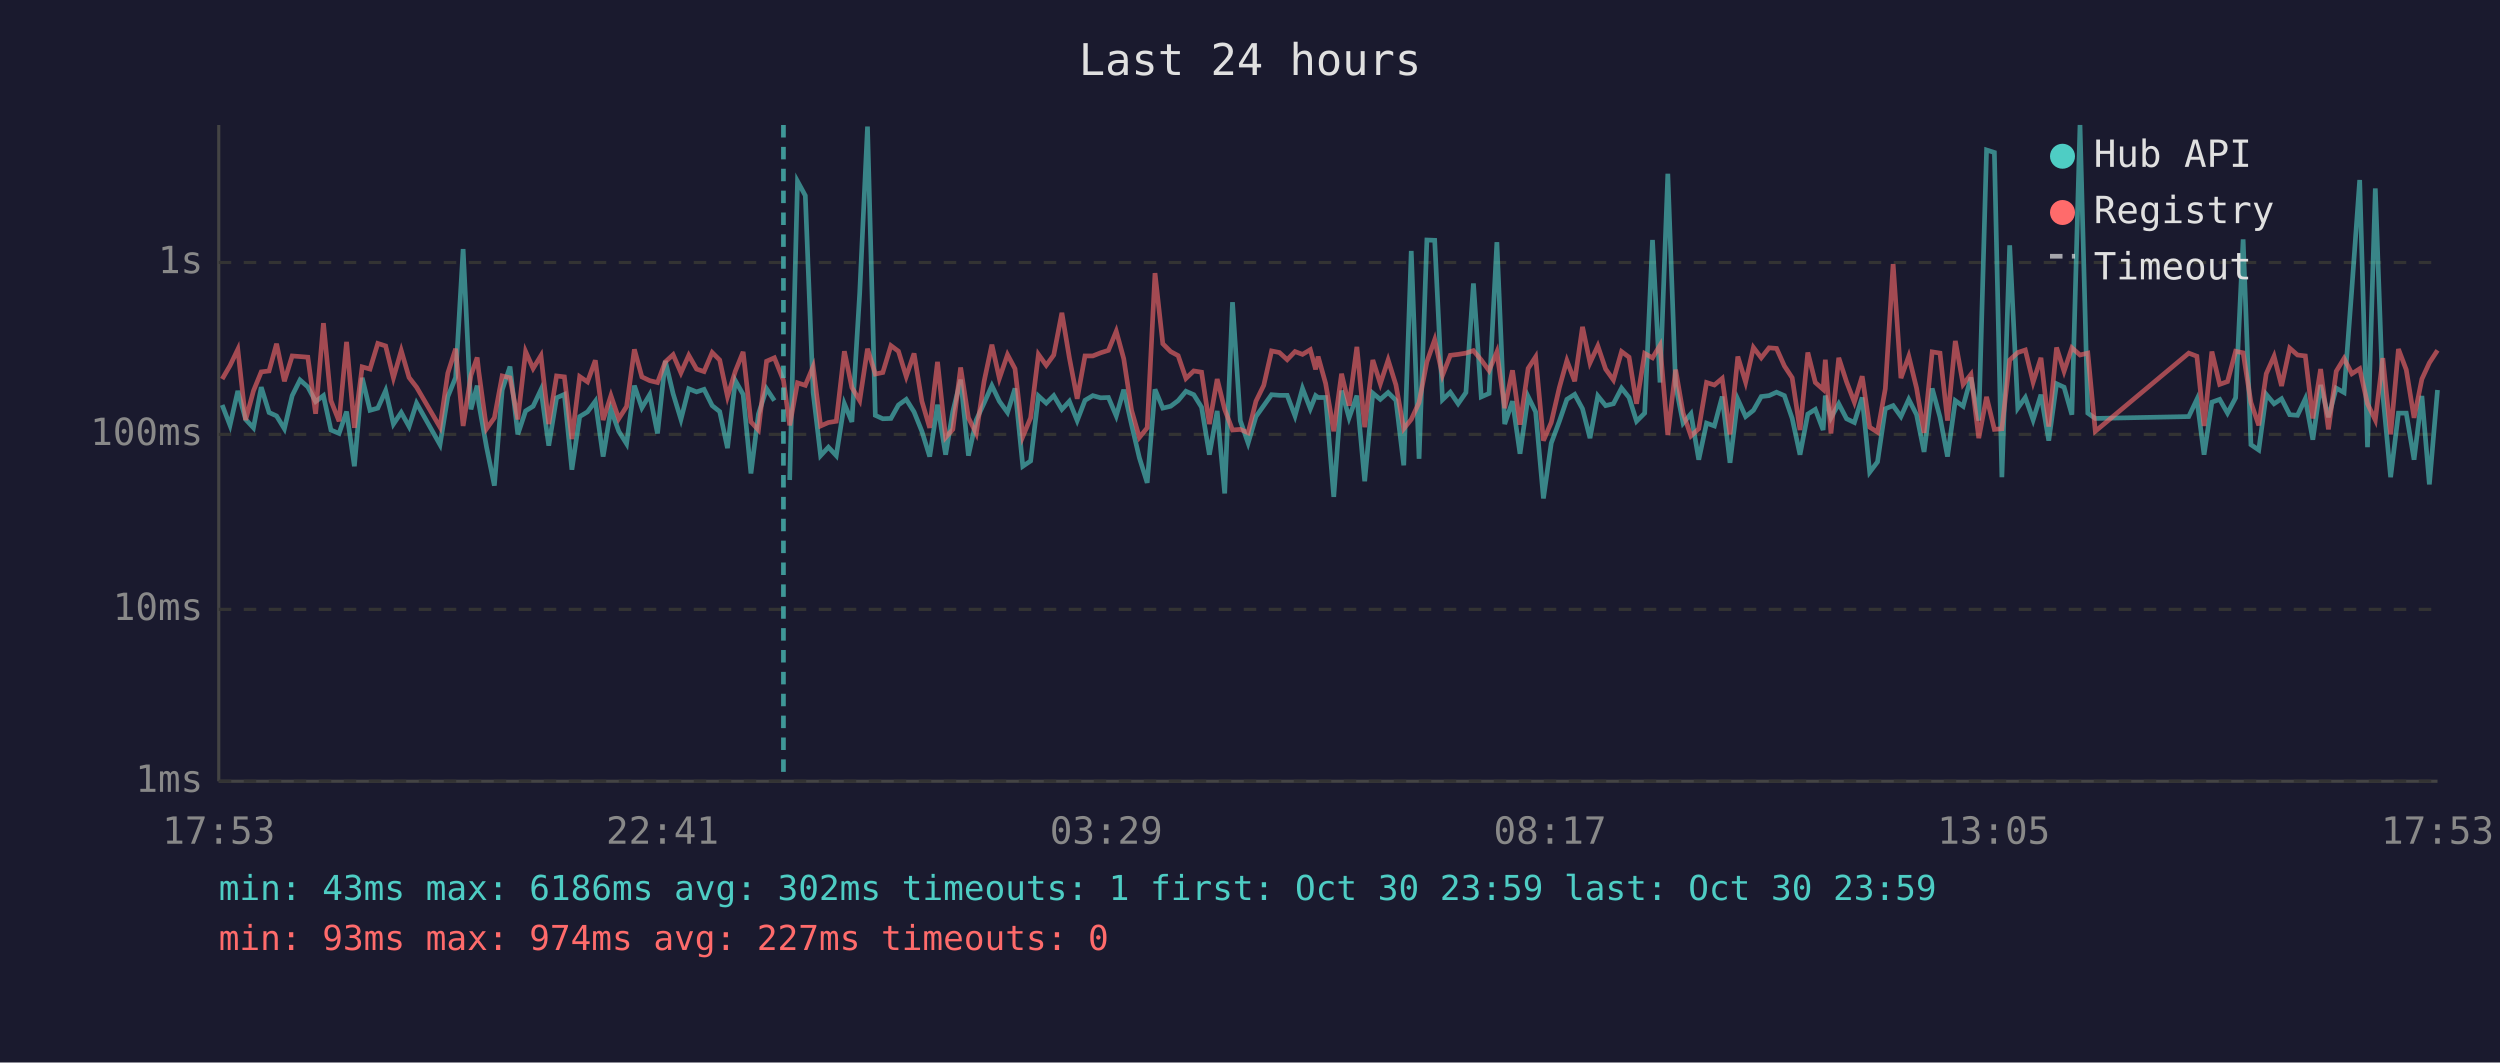
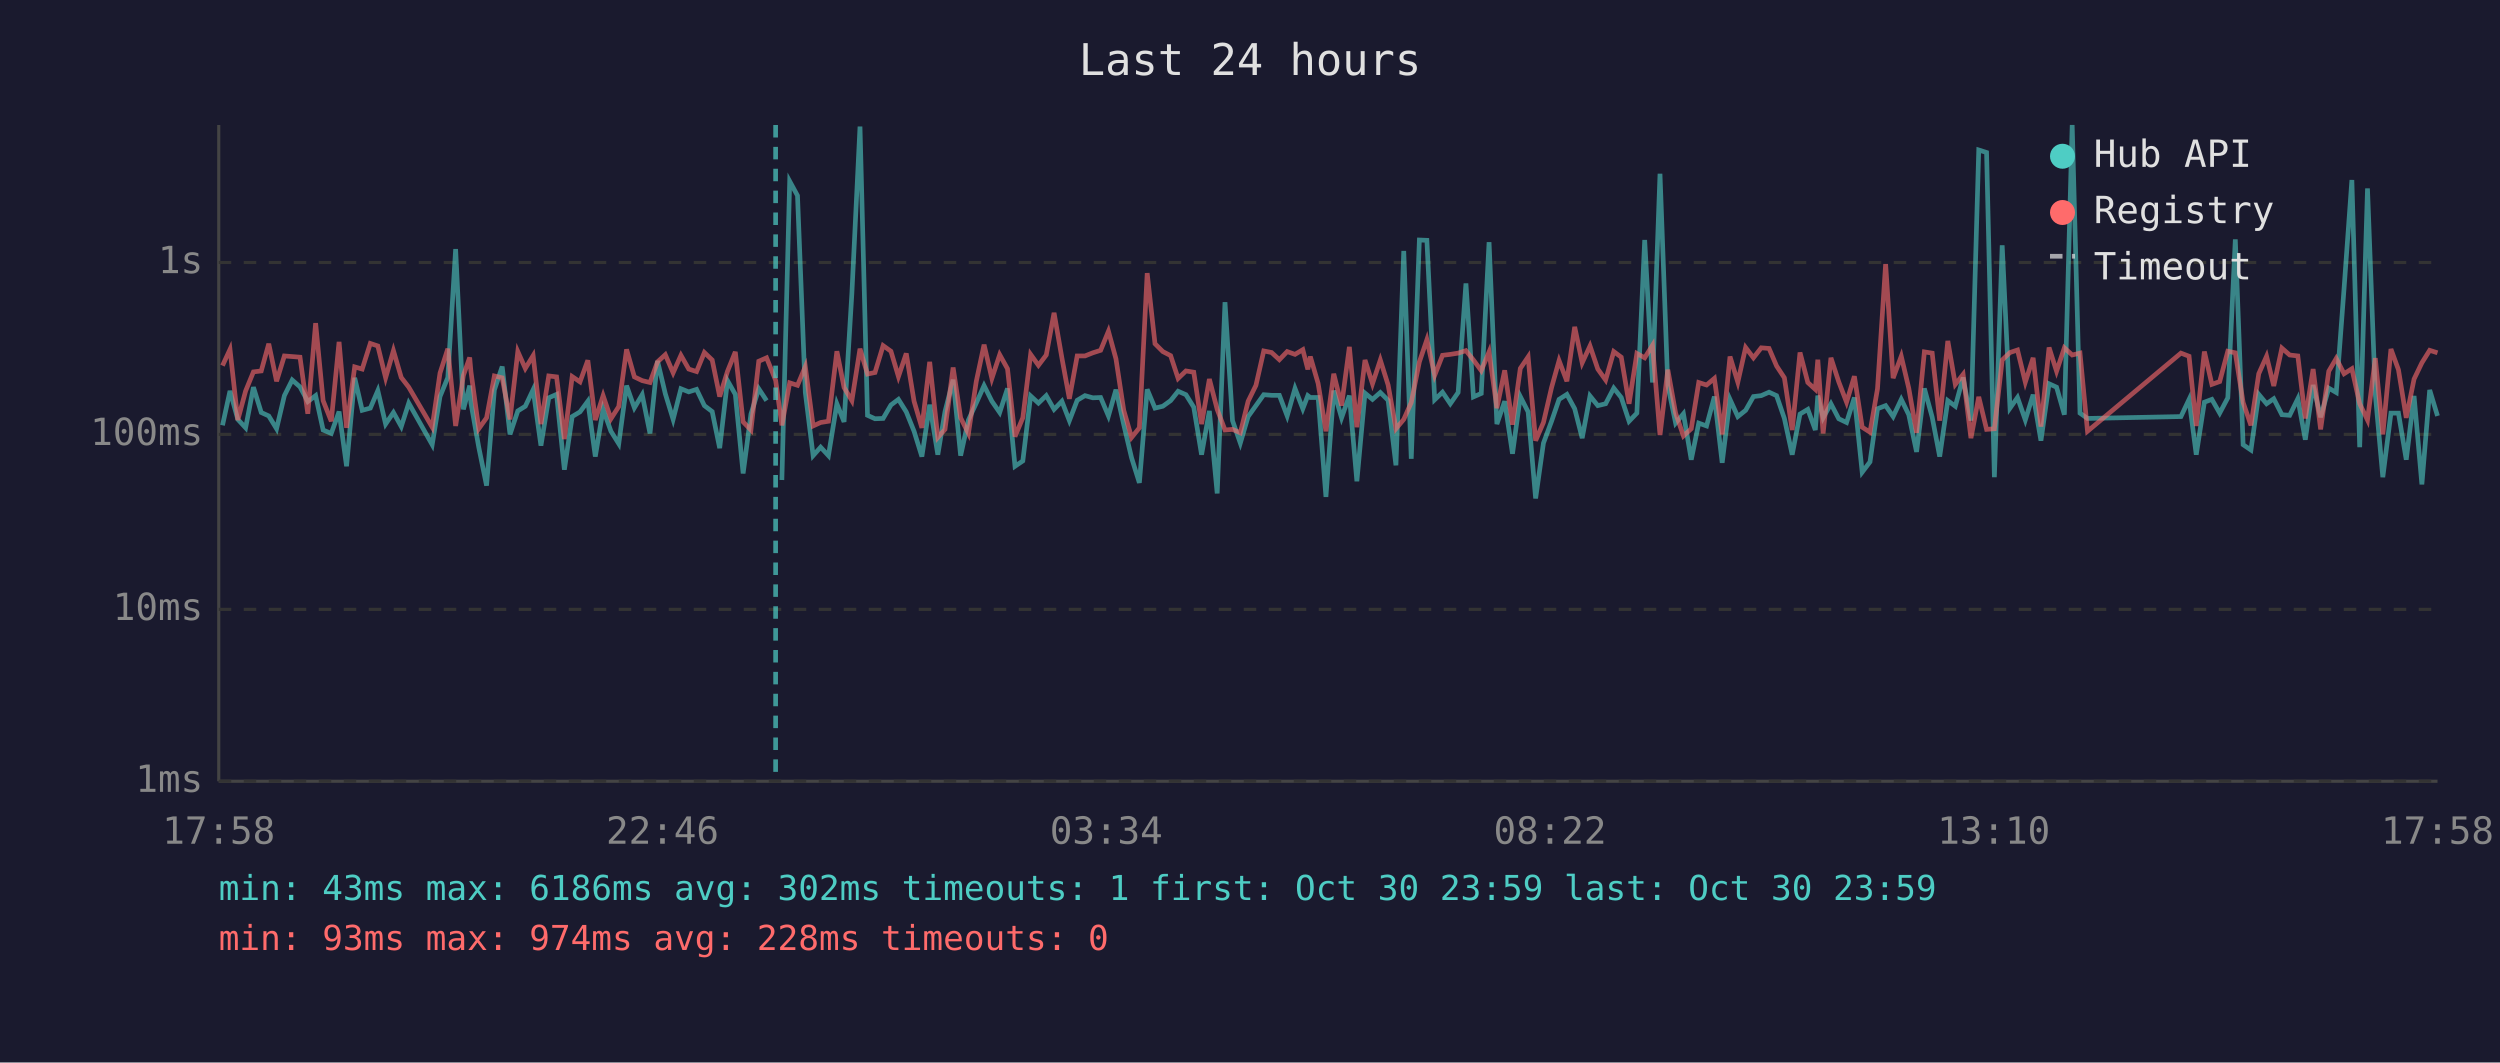
<svg xmlns="http://www.w3.org/2000/svg" viewBox="0 0 800 340" font-family="monospace" font-size="12">
  <rect width="800" height="340" fill="#1a1a2e" />
  <text x="400" y="24" fill="#e0e0e0" font-size="14" text-anchor="middle">Last 24 hours</text>
  <line x1="70" y1="40" x2="70" y2="250" stroke="#444" stroke-width="1" />
  <line x1="70" y1="250" x2="780" y2="250" stroke="#444" stroke-width="1" />
  <line x1="70" y1="250" x2="780" y2="250" stroke="#333" stroke-width="1" stroke-dasharray="4" />
  <text x="65" y="250" fill="#888" text-anchor="end" dominant-baseline="middle">1ms</text>
  <line x1="70" y1="195" x2="780" y2="195" stroke="#333" stroke-width="1" stroke-dasharray="4" />
  <text x="65" y="195" fill="#888" text-anchor="end" dominant-baseline="middle">10ms</text>
  <line x1="70" y1="139" x2="780" y2="139" stroke="#333" stroke-width="1" stroke-dasharray="4" />
  <text x="65" y="139" fill="#888" text-anchor="end" dominant-baseline="middle">100ms</text>
  <line x1="70" y1="84" x2="780" y2="84" stroke="#333" stroke-width="1" stroke-dasharray="4" />
  <text x="65" y="84" fill="#888" text-anchor="end" dominant-baseline="middle">1s</text>
-   <text x="70" y="270" fill="#888" text-anchor="middle">17:53</text>
-   <text x="212" y="270" fill="#888" text-anchor="middle">22:41</text>
-   <text x="354" y="270" fill="#888" text-anchor="middle">03:29</text>
-   <text x="496" y="270" fill="#888" text-anchor="middle">08:17</text>
-   <text x="638" y="270" fill="#888" text-anchor="middle">13:05</text>
-   <text x="780" y="270" fill="#888" text-anchor="middle">17:53</text>
-   <polyline points="71.1,129.6 73.6,136.1 76.1,125.1 78.6,134.2 81.1,136.9 83.6,123.9 86.1,132.0 88.5,133.1 91.0,137.2 93.5,126.6 96.0,121.6 98.5,123.8 101.0,128.5 103.5,126.6 105.9,137.6 108.5,138.7 110.9,131.7 113.4,149.2 115.9,120.9 118.4,131.3 120.9,130.6 123.4,125.0 125.9,135.7 128.4,132.0 130.9,136.5 133.3,129.0 140.8,142.3 143.3,126.9 145.8,120.8 148.2,79.7 150.7,131.0 152.7,123.4 153.2,129.0 155.7,143.1 158.2,155.4 160.7,124.8 163.2,117.3 165.7,139.0 168.2,131.5 170.6,130.0 173.1,124.7 175.6,142.6 178.1,127.3 180.6,126.2 183.0,150.3 185.5,133.3 188.0,131.8 190.5,128.4 193.0,146.1 195.5,131.0 198.0,138.0 200.5,142.0 203.0,123.4 205.4,130.5 207.9,126.3 210.4,138.7 212.9,115.5 215.4,126.0 217.9,134.2 220.4,124.4 222.9,125.4 225.3,124.6 227.9,129.8 230.3,131.7 232.8,143.4 235.3,121.8 237.8,126.2 240.3,151.5 242.7,132.5 245.3,124.4 247.8,128.2" fill="none" stroke="#4ecdc4" stroke-width="1.5" opacity="0.6" />
-   <polyline points="252.7,153.6 255.2,58.0 257.7,62.6 260.2,125.6 262.6,145.8 265.1,143.1 267.6,145.8 270.2,129.2 272.6,135.0 275.1,93.9 277.6,40.5 280.1,132.9 282.5,134.0 285.1,133.9 287.5,129.6 290.0,127.8 292.5,131.8 295.0,138.0 297.5,146.1 300.0,129.5 302.6,145.5 304.9,131.7 307.4,121.5 309.9,145.8 312.4,134.4 314.9,129.0 317.4,123.4 319.8,128.4 322.4,132.0 324.8,124.3 327.3,149.2 329.8,147.5 332.3,126.7 334.8,129.0 337.2,126.6 339.8,131.0 342.2,128.4 344.7,134.6 347.2,128.1 349.7,126.6 352.2,127.3 354.7,127.2 357.2,133.1 359.6,124.7 362.1,135.9 364.6,146.5 367.1,154.5 369.6,124.6 372.1,130.6 374.6,130.0 377.0,128.2 379.5,125.2 382.0,126.3 384.5,130.3 387.0,145.5 389.5,131.5 391.9,157.9 394.4,96.7 396.9,134.6 399.4,141.8 401.9,133.3 404.4,129.8 406.9,126.3 409.4,126.5 411.9,126.5 414.4,133.1 416.8,124.3 419.3,130.8 421.0,126.6 421.8,127.2 424.2,127.2 426.8,159.0 429.3,125.0 431.7,133.7 434.2,126.6 436.7,154.0 439.3,125.8 441.7,127.8 444.2,125.6 446.7,128.1 449.2,148.9 451.6,80.3 454.1,146.8 456.6,76.8 459.1,76.9 461.6,127.9 464.1,125.5 466.6,129.2 469.1,125.6 471.5,90.7 474.0,127.0 476.5,125.9 479.0,77.5 481.5,135.7 484.0,128.4 486.4,145.2 489.0,126.9 491.4,131.8 493.9,159.5 496.4,141.8 499.0,134.8 501.4,127.8 503.9,126.2 506.4,130.8 508.8,140.2 511.3,126.7 513.8,129.8 516.3,129.2 518.9,124.2 521.3,127.2 523.7,134.8 526.3,132.2 528.8,76.8 531.2,122.4 533.7,55.6 536.2,123.3 538.6,135.4 541.1,132.4 543.6,147.1 546.1,135.4 548.6,136.3 551.1,126.9 553.6,148.1 556.1,127.8 558.6,133.3 561.1,131.3 563.6,126.9 566.1,126.6 568.5,125.5 571.0,126.6 573.5,133.9 576.0,145.5 578.5,132.5 580.9,131.0 583.4,137.6 584.1,126.6 585.9,133.7 588.4,129.2 590.9,134.0 593.4,135.2 595.9,127.2 598.3,151.1 600.8,147.8 603.3,130.8 605.8,129.8 608.3,133.3 610.8,127.8 613.3,132.7 615.7,144.6 618.3,124.3 620.8,133.5 623.2,146.1 625.7,128.2 628.2,130.0 630.7,120.8 633.2,134.6 635.7,48.0 638.2,48.8 640.6,152.7 643.1,78.5 645.7,130.6 648.1,127.2 650.6,134.4 653.1,126.3 655.6,141.0 658.1,122.8 660.5,123.9 663.0,132.7 665.6,40.0 668.1,132.2 670.5,133.9 700.4,133.3 703.0,127.8 705.3,145.5 707.8,128.7 710.3,127.8 712.8,132.2 715.4,127.3 717.8,76.6 720.3,142.3 722.8,144.0 725.2,126.2 727.7,129.2 730.1,127.6 732.7,132.7 735.2,132.9 737.7,127.6 740.1,140.7 742.6,123.2 745.1,133.5 747.6,124.2 750.1,125.6 752.6,92.3 755.1,57.6 757.6,143.1 760.1,60.3 762.5,126.2 765.0,152.7 767.5,132.2 770.0,132.2 772.5,147.1 775.0,126.7 777.4,155.0 780.0,124.8" fill="none" stroke="#4ecdc4" stroke-width="1.5" opacity="0.6" />
-   <polyline points="71.1,121.3 73.6,117.0 76.1,111.8 78.6,134.4 81.1,125.1 83.6,119.0 86.1,118.7 88.5,110.0 91.0,122.0 93.5,113.9 96.0,114.1 98.5,114.3 101.0,132.4 103.5,103.4 105.9,128.2 108.5,134.8 110.9,109.4 113.4,136.9 115.9,117.4 118.4,118.1 120.9,109.9 123.4,110.7 125.9,120.9 128.4,112.2 130.9,120.8 133.3,123.9 140.8,136.7 143.3,119.4 145.8,111.6 148.2,136.3 150.7,120.1 152.7,114.4 153.2,118.9 155.7,137.2 158.2,133.7 160.7,120.3 163.2,120.9 165.7,134.2 168.2,112.5 170.6,117.9 173.1,113.8 175.6,135.7 178.1,120.3 180.6,120.6 183.0,140.5 185.5,120.5 188.0,122.2 190.5,115.3 193.0,134.4 195.5,126.6 198.0,134.0 200.5,130.1 203.0,111.8 205.4,120.6 207.9,121.8 210.4,122.4 212.9,115.8 215.4,113.5 217.9,119.3 220.4,113.7 222.9,118.1 225.3,118.9 227.9,112.8 230.3,115.2 232.8,126.9 235.3,118.8 237.8,112.6 240.3,135.0 242.7,137.6 245.3,115.6 247.8,114.5 250.7,121.7 252.7,136.1 255.2,122.5 257.7,123.3 260.2,117.3 262.6,136.3 265.1,135.2 267.6,134.8 270.2,112.4 272.6,124.0 275.1,128.2 277.6,111.6 280.1,119.7 282.5,119.2 285.1,110.6 287.5,112.4 290.0,120.5 292.5,113.1 295.0,128.4 297.5,136.9 300.0,115.8 302.6,140.0 304.9,137.4 307.4,117.6 309.9,133.7 312.4,138.7 314.9,122.1 317.4,110.3 319.8,121.1 322.4,113.5 324.8,118.0 327.3,139.7 329.8,133.7 332.3,113.4 334.8,116.9 337.2,113.6 339.8,100.1 342.2,114.5 344.7,127.6 347.2,113.9 349.7,113.9 352.2,112.9 354.7,112.1 357.2,106.0 359.6,114.8 362.1,131.3 364.6,140.0 367.1,136.9 369.6,87.4 372.1,110.0 374.6,112.5 377.0,113.8 379.5,121.1 382.0,118.7 384.5,119.1 387.0,135.7 389.5,121.3 391.9,131.0 394.4,137.6 396.9,137.4 399.4,138.5 401.9,128.4 404.4,123.3 406.9,112.3 409.4,112.8 411.9,115.1 414.4,112.5 416.8,113.4 419.3,111.9 421.0,118.2 421.8,114.1 424.2,122.7 426.8,138.0 429.3,119.6 431.7,129.8 434.2,111.0 436.7,136.7 439.3,115.2 441.7,122.8 444.2,115.2 446.7,123.2 449.2,137.2 451.6,134.2 454.1,128.8 456.6,115.8 459.1,108.7 461.6,120.1 464.1,113.7 466.6,113.4 469.1,113.0 471.5,112.2 474.0,115.2 476.5,118.6 479.0,112.6 481.5,130.6 484.0,118.5 486.4,135.9 489.0,117.9 491.4,114.2 493.9,141.0 496.4,135.2 499.0,124.0 501.4,115.4 503.9,122.0 506.4,104.6 508.8,116.1 511.3,110.7 513.8,118.1 516.3,121.6 518.9,112.5 521.3,114.3 523.7,129.2 526.3,113.1 528.8,114.5 531.2,110.5 533.7,139.2 536.2,118.3 538.6,132.2 541.1,139.5 543.6,137.2 546.1,122.4 548.6,123.2 551.1,121.1 553.6,139.0 556.1,114.1 558.6,122.3 561.1,111.2 563.6,114.5 566.1,111.3 568.5,111.5 571.0,117.1 573.5,120.9 576.0,137.6 578.5,112.8 580.9,122.4 583.4,124.6 584.1,115.1 585.9,138.7 588.4,114.5 590.9,122.2 593.4,128.7 595.9,120.4 598.3,136.7 600.8,138.3 603.3,124.4 605.8,84.5 608.3,121.0 610.8,114.0 613.3,124.2 615.7,138.5 618.3,112.6 620.8,113.0 623.2,134.6 625.7,109.1 628.2,123.0 630.7,119.8 633.2,140.2 635.7,127.0 638.2,137.4 640.6,137.2 643.1,115.2 645.7,112.8 648.1,112.0 650.6,122.3 653.1,114.5 655.6,136.5 658.1,111.2 660.5,118.8 663.0,111.3 665.6,113.6 668.1,113.0 670.5,138.0 700.4,113.0 703.0,114.0 705.3,136.3 707.8,112.5 710.3,123.0 712.8,122.1 715.4,112.4 717.8,112.9 720.3,128.8 722.8,136.1 725.2,119.6 727.7,114.0 730.1,123.5 732.7,111.4 735.2,113.6 737.7,113.9 740.1,133.9 742.6,118.1 745.1,137.4 747.6,118.8 750.1,114.7 752.6,119.6 755.1,118.0 757.6,129.2 760.1,134.4 762.5,114.6 765.0,139.0 767.5,111.7 770.0,118.3 772.5,133.7 775.0,121.3 777.4,116.1 780.0,112.1" fill="none" stroke="#ff6b6b" stroke-width="1.5" opacity="0.6" />
-   <line x1="250.7" y1="40" x2="250.7" y2="250" stroke="#4ecdc4" stroke-width="1.5" stroke-dasharray="4,3" opacity="0.7" />
+   <text x="70" y="270" fill="#888" text-anchor="middle">17:58</text>
+   <text x="212" y="270" fill="#888" text-anchor="middle">22:46</text>
+   <text x="354" y="270" fill="#888" text-anchor="middle">03:34</text>
+   <text x="496" y="270" fill="#888" text-anchor="middle">08:22</text>
+   <text x="638" y="270" fill="#888" text-anchor="middle">13:10</text>
+   <text x="780" y="270" fill="#888" text-anchor="middle">17:58</text>
+   <polyline points="71.2,136.1 73.6,125.1 76.1,134.2 78.6,136.9 81.1,123.9 83.6,132.0 86.0,133.1 88.5,137.2 91.0,126.6 93.5,121.6 96.0,123.8 98.5,128.5 101.0,126.6 103.4,137.6 106.0,138.7 108.5,131.7 110.9,149.2 113.5,120.9 115.9,131.3 118.5,130.6 120.9,125.0 123.4,135.7 125.9,132.0 128.4,136.5 130.8,129.0 138.3,142.3 140.8,126.9 143.3,120.8 145.8,79.7 148.3,131.0 150.3,123.4 150.7,129.0 153.2,143.1 155.7,155.4 158.2,124.8 160.7,117.3 163.2,139.0 165.7,131.5 168.1,130.0 170.6,124.7 173.1,142.6 175.6,127.3 178.1,126.2 180.6,150.3 183.1,133.3 185.6,131.8 188.1,128.4 190.5,146.1 193.0,131.0 195.5,138.0 198.0,142.0 200.5,123.4 203.0,130.5 205.5,126.3 208.0,138.7 210.4,115.5 212.9,126.0 215.4,134.2 217.9,124.4 220.4,125.4 222.9,124.6 225.4,129.8 227.9,131.7 230.3,143.4 232.8,121.8 235.3,126.2 237.8,151.5 240.3,132.5 242.8,124.4 245.3,128.2" fill="none" stroke="#4ecdc4" stroke-width="1.5" opacity="0.6" />
+   <polyline points="250.2,153.6 252.7,58.0 255.2,62.6 257.7,125.6 260.2,145.8 262.6,143.1 265.1,145.8 267.8,129.2 270.1,135.0 272.6,93.9 275.2,40.5 277.6,132.9 280.0,134.0 282.6,133.9 285.1,129.6 287.5,127.8 290.0,131.8 292.5,138.0 295.0,146.1 297.5,129.5 300.1,145.5 302.4,131.7 305.0,121.5 307.4,145.8 309.9,134.4 312.4,129.0 314.9,123.4 317.4,128.4 319.9,132.0 322.4,124.3 324.8,149.2 327.3,147.5 329.8,126.7 332.3,129.0 334.8,126.6 337.3,131.0 339.8,128.4 342.2,134.6 344.7,128.1 347.2,126.6 349.7,127.3 352.2,127.2 354.7,133.1 357.1,124.7 359.6,135.9 362.1,146.5 364.6,154.5 367.1,124.6 369.6,130.6 372.1,130.0 374.6,128.2 377.0,125.2 379.5,126.3 382.0,130.3 384.5,145.5 387.0,131.5 389.5,157.9 392.0,96.7 394.4,134.6 396.9,141.8 399.4,133.3 401.9,129.8 404.4,126.3 406.9,126.5 409.4,126.5 411.9,133.1 414.4,124.3 416.9,130.8 418.5,126.6 419.3,127.2 421.8,127.2 424.3,159.0 426.8,125.0 429.3,133.7 431.8,126.6 434.2,154.0 436.8,125.8 439.2,127.8 441.7,125.6 444.2,128.1 446.7,148.9 449.2,80.3 451.6,146.8 454.2,76.8 456.6,76.9 459.1,127.9 461.6,125.5 464.1,129.2 466.6,125.6 469.1,90.7 471.5,127.0 474.0,125.9 476.5,77.5 479.0,135.7 481.5,128.4 484.0,145.2 486.5,126.9 489.0,131.8 491.4,159.5 493.9,141.8 496.5,134.8 498.9,127.8 501.4,126.2 503.9,130.8 506.3,140.2 508.8,126.7 511.3,129.8 513.8,129.2 516.4,124.2 518.8,127.2 521.3,134.8 523.8,132.2 526.3,76.8 528.8,122.4 531.2,55.6 533.7,123.3 536.2,135.4 538.7,132.4 541.2,147.1 543.6,135.4 546.1,136.3 548.6,126.9 551.1,148.1 553.6,127.8 556.1,133.3 558.6,131.3 561.1,126.9 563.6,126.6 566.1,125.5 568.5,126.6 571.0,133.9 573.5,145.5 576.0,132.5 578.5,131.0 580.9,137.6 581.7,126.6 583.4,133.7 585.9,129.2 588.4,134.0 590.9,135.2 593.4,127.2 595.9,151.1 598.4,147.8 600.8,130.8 603.4,129.8 605.8,133.3 608.4,127.8 610.8,132.7 613.3,144.6 615.8,124.3 618.3,133.5 620.7,146.1 623.3,128.2 625.7,130.0 628.2,120.8 630.7,134.6 633.2,48.0 635.7,48.8 638.2,152.7 640.7,78.5 643.2,130.6 645.6,127.2 648.1,134.4 650.6,126.3 653.1,141.0 655.7,122.8 658.1,123.9 660.6,132.7 663.1,40.0 665.6,132.2 668.0,133.9 697.9,133.3 700.5,127.8 702.8,145.5 705.4,128.7 707.8,127.8 710.3,132.2 712.9,127.3 715.3,76.6 717.8,142.3 720.3,144.0 722.8,126.2 725.3,129.2 727.6,127.6 730.2,132.7 732.7,132.9 735.3,127.6 737.7,140.7 740.2,123.2 742.6,133.5 745.2,124.2 747.6,125.6 750.1,92.3 752.6,57.6 755.1,143.1 757.6,60.3 760.1,126.2 762.5,152.7 765.1,132.2 767.5,132.2 770.0,147.1 772.5,126.7 775.0,155.0 777.5,124.8 780.0,133.1" fill="none" stroke="#4ecdc4" stroke-width="1.5" opacity="0.6" />
+   <polyline points="71.2,117.0 73.6,111.8 76.1,134.4 78.6,125.1 81.1,119.0 83.6,118.7 86.0,110.0 88.5,122.0 91.0,113.9 93.5,114.1 96.0,114.3 98.5,132.4 101.0,103.4 103.4,128.2 106.0,134.8 108.5,109.4 110.9,136.9 113.5,117.4 115.9,118.1 118.5,109.9 120.9,110.7 123.4,120.9 125.9,112.2 128.4,120.8 130.8,123.9 138.3,136.7 140.8,119.4 143.3,111.6 145.8,136.3 148.3,120.1 150.3,114.4 150.7,118.9 153.2,137.2 155.7,133.7 158.2,120.3 160.7,120.9 163.2,134.2 165.7,112.5 168.1,117.9 170.6,113.8 173.1,135.7 175.6,120.3 178.1,120.6 180.6,140.5 183.1,120.5 185.6,122.2 188.1,115.3 190.5,134.4 193.0,126.6 195.5,134.0 198.0,130.1 200.5,111.8 203.0,120.6 205.5,121.8 208.0,122.4 210.4,115.8 212.9,113.5 215.4,119.3 217.9,113.7 220.4,118.1 222.9,118.9 225.4,112.8 227.9,115.2 230.3,126.9 232.8,118.8 235.3,112.6 237.8,135.0 240.3,137.6 242.8,115.6 245.3,114.5 248.2,121.7 250.2,136.1 252.7,122.5 255.2,123.3 257.7,117.3 260.2,136.3 262.6,135.2 265.1,134.8 267.8,112.4 270.1,124.0 272.6,128.2 275.2,111.6 277.6,119.7 280.0,119.2 282.6,110.6 285.1,112.4 287.5,120.5 290.0,113.1 292.5,128.4 295.0,136.9 297.5,115.8 300.1,140.0 302.4,137.4 305.0,117.6 307.4,133.7 309.9,138.7 312.4,122.1 314.9,110.3 317.4,121.1 319.9,113.5 322.4,118.0 324.8,139.7 327.3,133.7 329.8,113.4 332.3,116.9 334.8,113.6 337.3,100.1 339.8,114.5 342.2,127.6 344.7,113.9 347.2,113.9 349.7,112.9 352.2,112.1 354.7,106.0 357.1,114.8 359.6,131.3 362.1,140.0 364.6,136.9 367.1,87.4 369.6,110.0 372.1,112.5 374.6,113.8 377.0,121.1 379.5,118.7 382.0,119.1 384.5,135.7 387.0,121.3 389.5,131.0 392.0,137.6 394.4,137.4 396.9,138.5 399.4,128.4 401.9,123.3 404.4,112.3 406.9,112.8 409.4,115.1 411.9,112.5 414.4,113.4 416.9,111.9 418.5,118.2 419.3,114.1 421.8,122.7 424.3,138.0 426.8,119.6 429.3,129.8 431.8,111.0 434.2,136.7 436.8,115.2 439.2,122.8 441.7,115.2 444.2,123.2 446.7,137.2 449.2,134.2 451.6,128.8 454.2,115.8 456.6,108.7 459.1,120.1 461.6,113.7 464.1,113.4 466.6,113.0 469.1,112.2 471.5,115.2 474.0,118.6 476.5,112.6 479.0,130.6 481.5,118.5 484.0,135.9 486.5,117.9 489.0,114.2 491.4,141.0 493.9,135.2 496.5,124.0 498.9,115.4 501.4,122.0 503.9,104.6 506.3,116.1 508.8,110.7 511.3,118.1 513.8,121.6 516.4,112.5 518.8,114.3 521.3,129.2 523.8,113.1 526.3,114.5 528.8,110.5 531.2,139.2 533.7,118.3 536.2,132.2 538.7,139.5 541.2,137.2 543.6,122.4 546.1,123.2 548.6,121.1 551.1,139.0 553.6,114.1 556.1,122.3 558.6,111.2 561.1,114.5 563.6,111.3 566.1,111.5 568.5,117.1 571.0,120.9 573.5,137.6 576.0,112.8 578.5,122.4 580.9,124.6 581.7,115.1 583.4,138.7 585.9,114.5 588.4,122.2 590.9,128.7 593.4,120.4 595.9,136.7 598.4,138.3 600.8,124.4 603.4,84.5 605.8,121.0 608.4,114.0 610.8,124.2 613.3,138.5 615.8,112.6 618.3,113.0 620.7,134.6 623.3,109.1 625.7,123.0 628.2,119.8 630.7,140.2 633.2,127.0 635.7,137.4 638.2,137.2 640.7,115.2 643.2,112.8 645.6,112.0 648.1,122.3 650.6,114.5 653.1,136.5 655.7,111.2 658.1,118.8 660.6,111.3 663.1,113.6 665.6,113.0 668.0,138.0 697.9,113.0 700.5,114.0 702.8,136.3 705.4,112.5 707.8,123.0 710.3,122.1 712.9,112.4 715.3,112.9 717.8,128.8 720.3,136.1 722.8,119.6 725.3,114.0 727.6,123.5 730.2,111.4 732.7,113.6 735.3,113.9 737.7,133.9 740.2,118.1 742.6,137.4 745.2,118.8 747.6,114.7 750.1,119.6 752.6,118.0 755.1,129.2 757.6,134.4 760.1,114.6 762.5,139.0 765.1,111.7 767.5,118.3 770.0,133.7 772.5,121.3 775.0,116.1 777.5,112.1 780.0,112.9" fill="none" stroke="#ff6b6b" stroke-width="1.5" opacity="0.6" />
+   <line x1="248.2" y1="40" x2="248.2" y2="250" stroke="#4ecdc4" stroke-width="1.5" stroke-dasharray="4,3" opacity="0.7" />
  <circle cx="660" cy="50" r="4" fill="#4ecdc4" />
  <text x="670" y="50" fill="#e0e0e0" dominant-baseline="middle">Hub API</text>
  <circle cx="660" cy="68" r="4" fill="#ff6b6b" />
  <text x="670" y="68" fill="#e0e0e0" dominant-baseline="middle">Registry</text>
  <line x1="656" y1="82" x2="664" y2="82" stroke="#e0e0e0" stroke-width="1.5" stroke-dasharray="4,3" opacity="0.7" />
  <text x="670" y="86" fill="#e0e0e0" dominant-baseline="middle">Timeout</text>
  <text x="70" y="288" fill="#4ecdc4" font-size="11">min: 43ms  max: 6186ms  avg: 302ms  timeouts: 1  first: Oct 30 23:59  last: Oct 30 23:59</text>
-   <text x="70" y="304" fill="#ff6b6b" font-size="11">min: 93ms  max: 974ms  avg: 227ms  timeouts: 0</text>
+   <text x="70" y="304" fill="#ff6b6b" font-size="11">min: 93ms  max: 974ms  avg: 228ms  timeouts: 0</text>
</svg>
